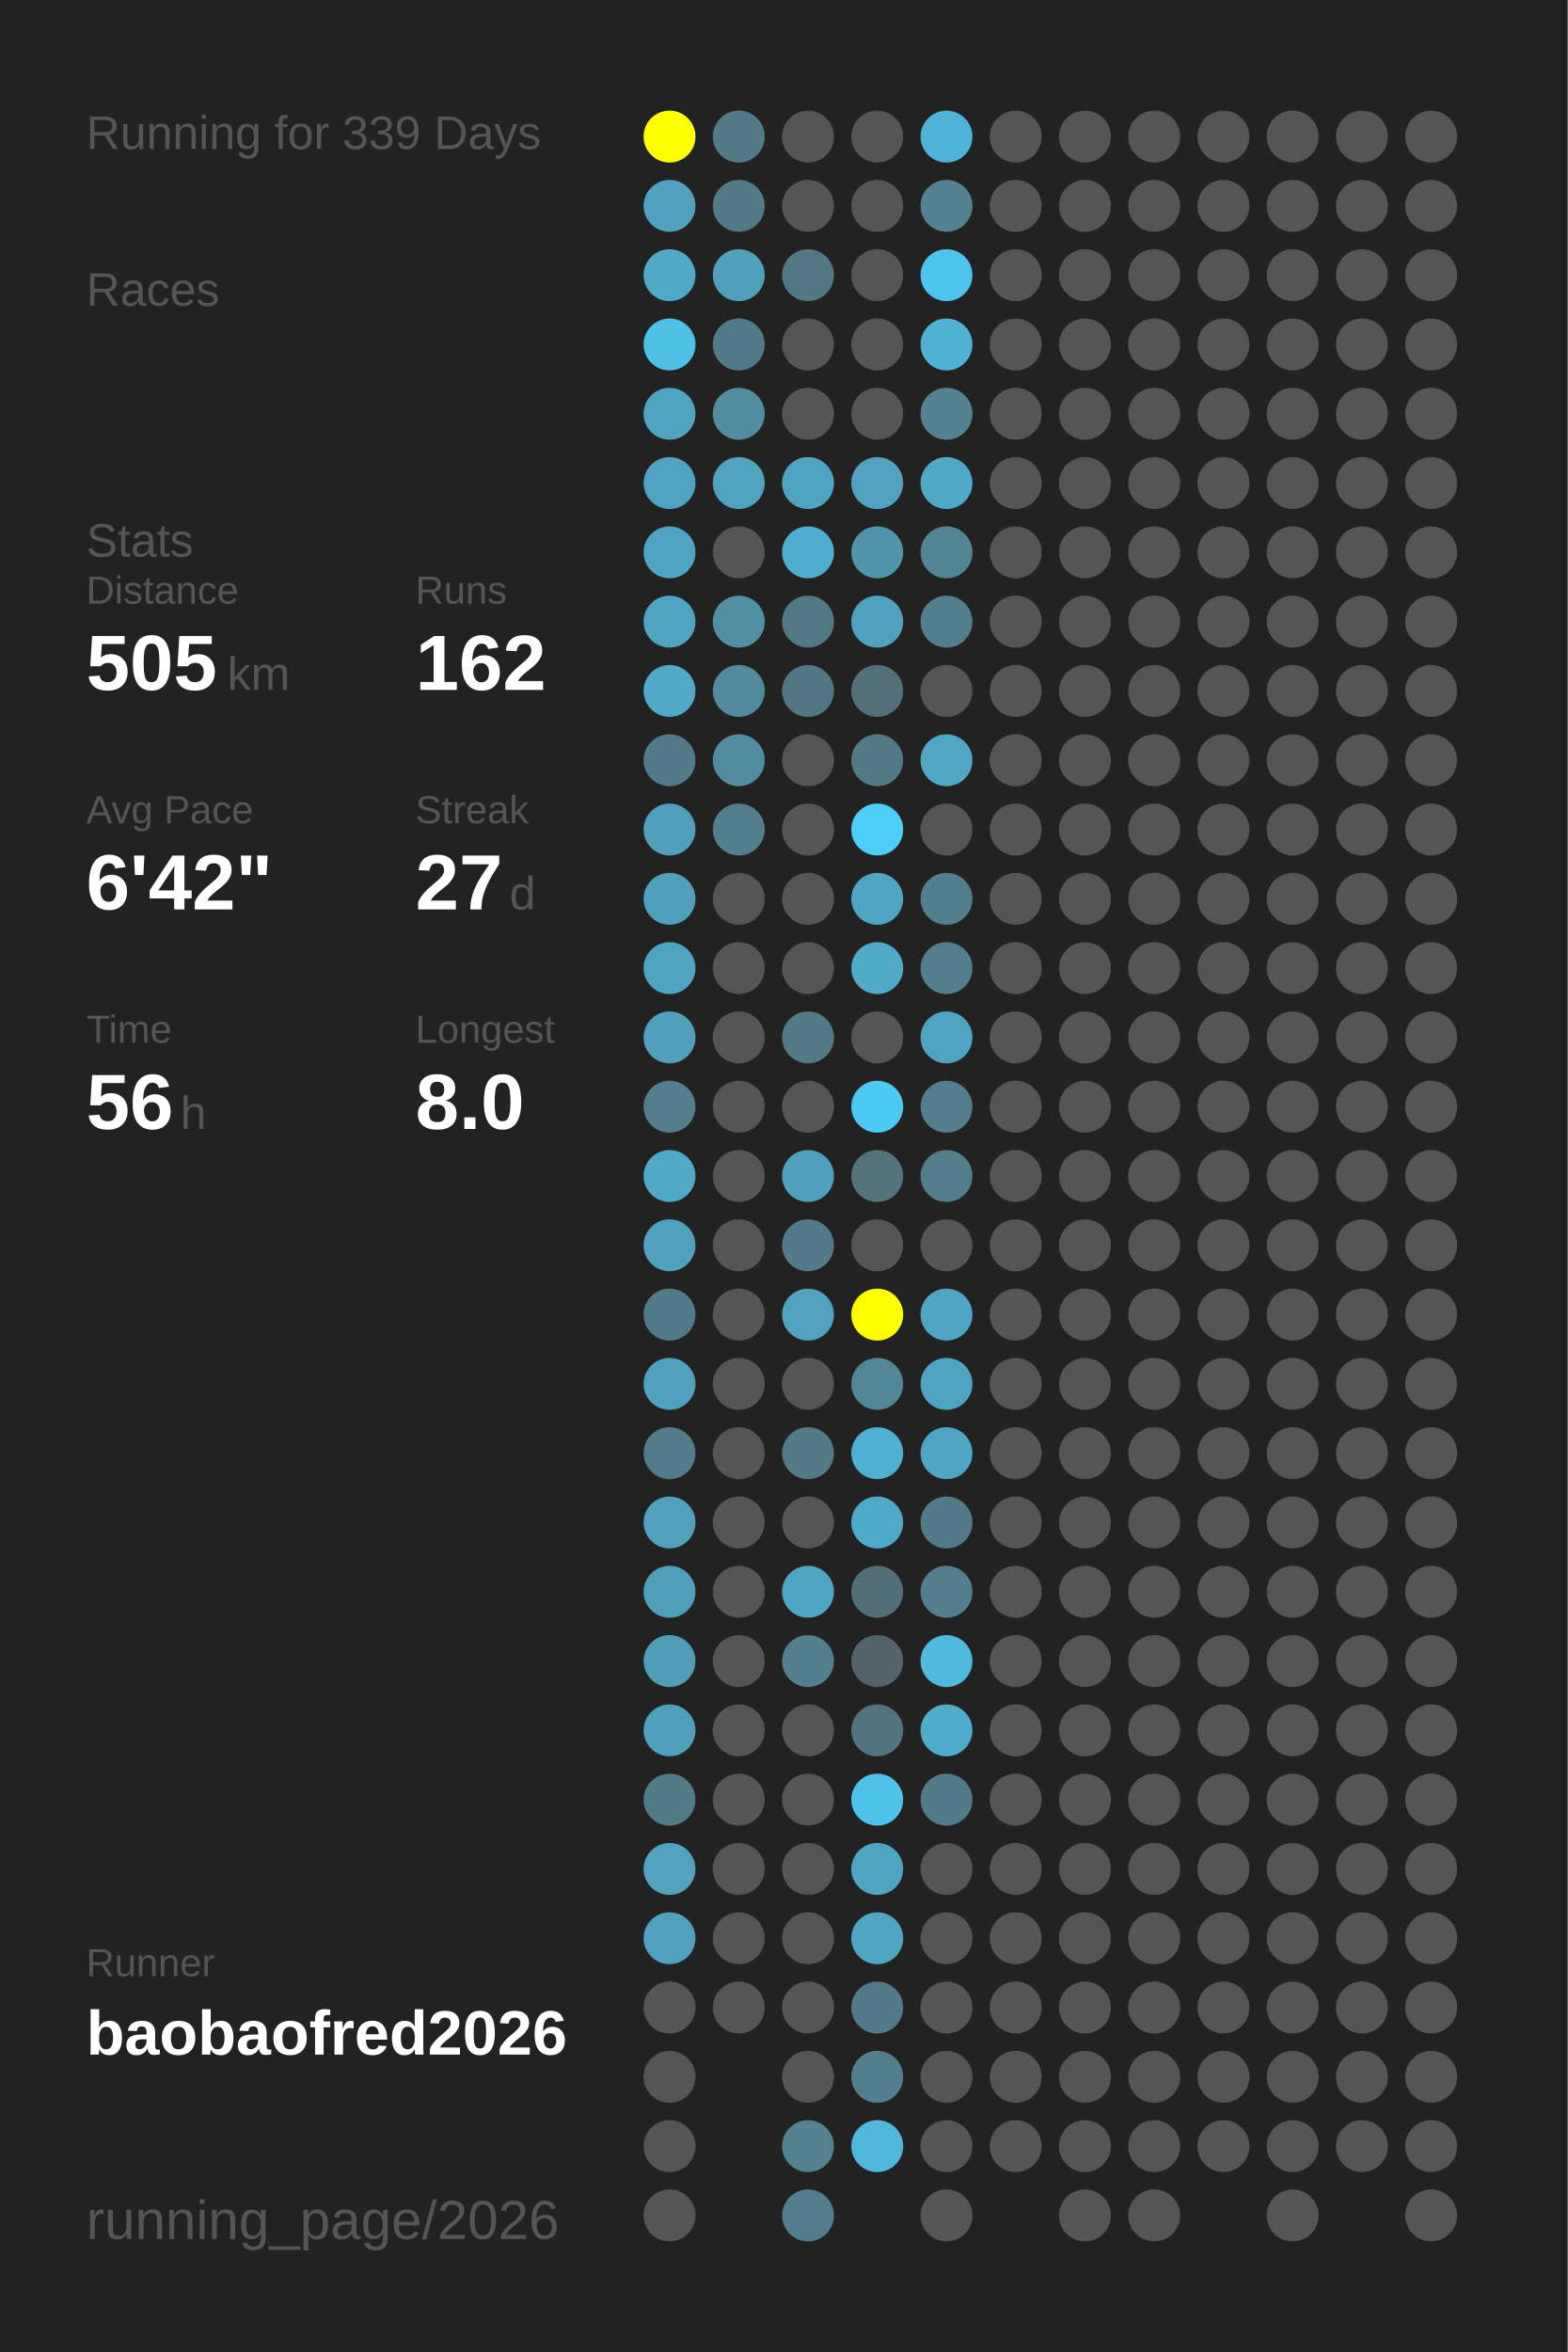
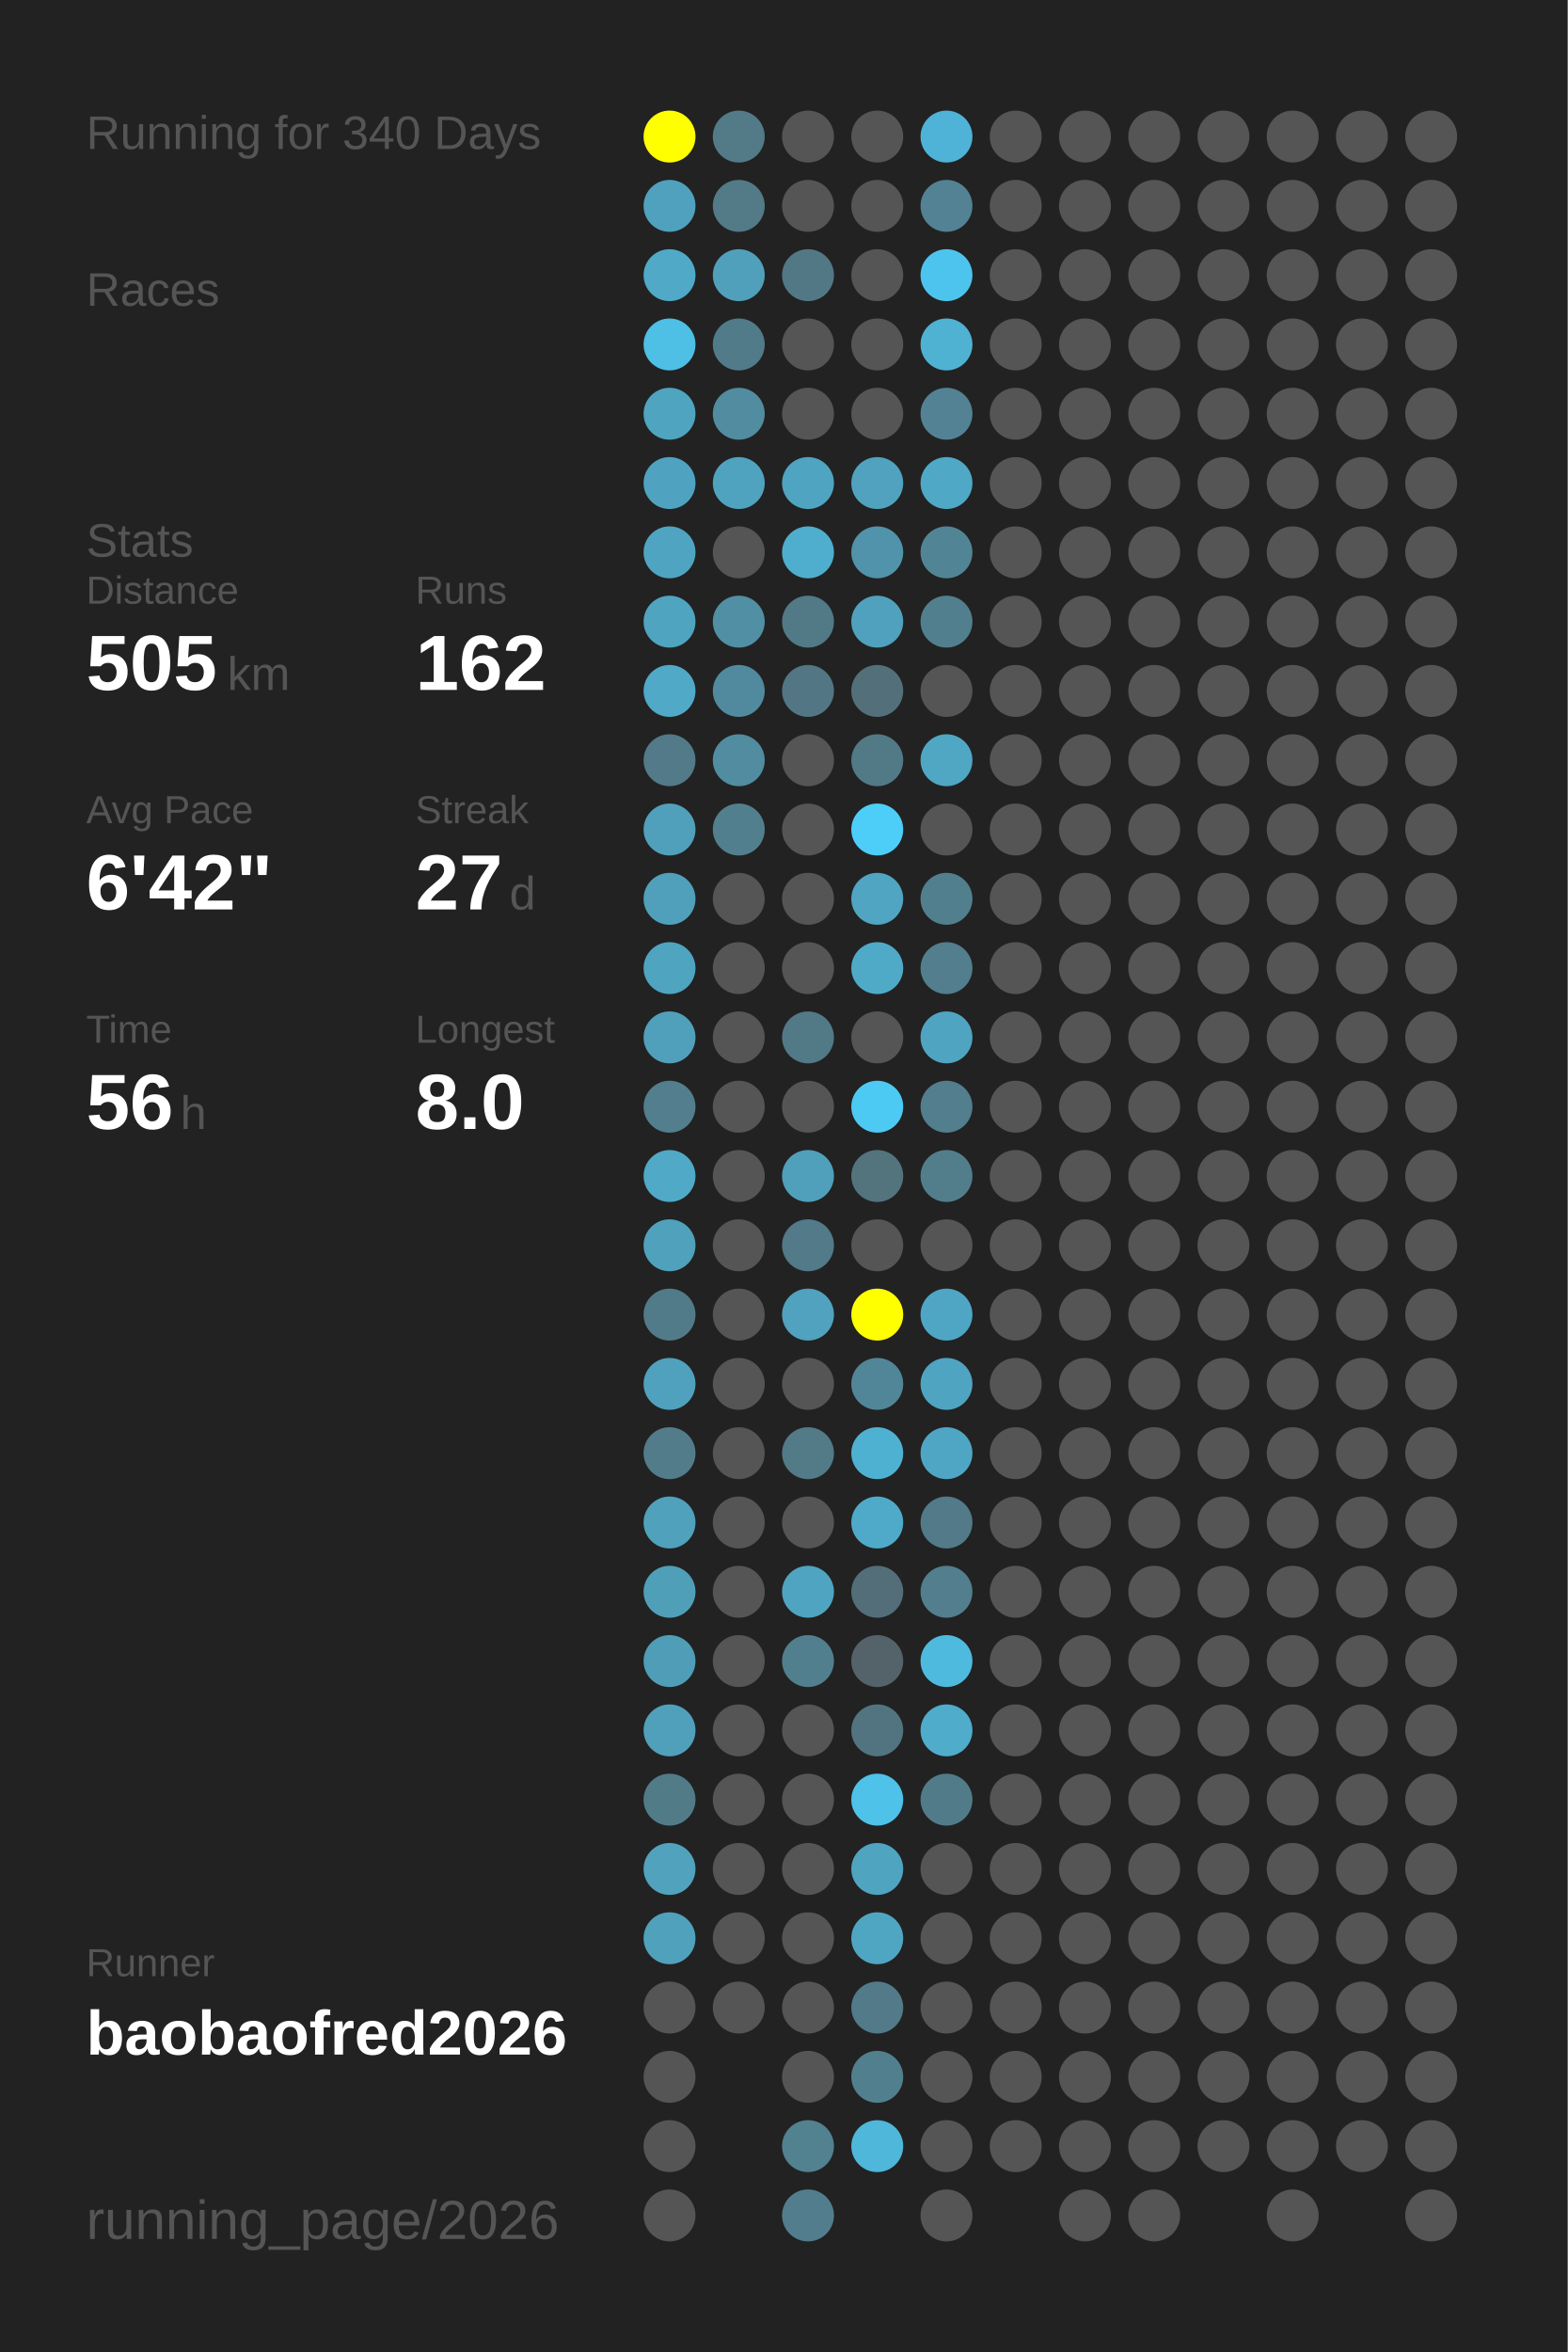
<svg xmlns="http://www.w3.org/2000/svg" baseProfile="full" height="300mm" version="1.1" viewBox="0,0,200,300" width="200mm">
  <defs />
  <rect fill="#222222" height="300" width="200" x="0" y="0" />
-   <text fill="#555555" style="font-size:6px; font-family:Arial;" x="11" y="19">Running for 339 Days</text>
+   <text fill="#555555" style="font-size:6px; font-family:Arial;" x="11" y="19">Running for 340 Days</text>
  <text fill="#555555" style="font-size:6px; font-family:Arial;" x="11" y="39">Races</text>
  <text fill="#555555" style="font-size:6px; font-family:Arial;" x="11" y="71">Stats</text>
  <text fill="#555555" style="font-size:5px; font-family:Arial;" x="11" y="77">Distance</text>
  <text fill="#FFFFFF" style="font-size:10px; font-family:Arial; font-weight:bold;" x="11" y="88">505</text>
  <text fill="#555555" style="font-size:6px; font-family:Arial;" x="29" y="88">km</text>
  <text fill="#555555" style="font-size:5px; font-family:Arial;" x="53" y="77">Runs</text>
  <text fill="#FFFFFF" style="font-size:10px; font-family:Arial; font-weight:bold;" x="53" y="88">162</text>
  <text fill="#555555" style="font-size:5px; font-family:Arial;" x="11" y="105">Avg Pace</text>
  <text fill="#FFFFFF" style="font-size:10px; font-family:Arial; font-weight:bold;" x="11" y="116">6'42"</text>
  <text fill="#555555" style="font-size:5px; font-family:Arial;" x="53" y="105">Streak</text>
  <text fill="#FFFFFF" style="font-size:10px; font-family:Arial; font-weight:bold;" x="53" y="116">27</text>
  <text fill="#555555" style="font-size:6px; font-family:Arial;" x="65" y="116">d</text>
  <text fill="#555555" style="font-size:5px; font-family:Arial;" x="11" y="133">Time</text>
  <text fill="#FFFFFF" style="font-size:10px; font-family:Arial; font-weight:bold;" x="11" y="144">56</text>
  <text fill="#555555" style="font-size:6px; font-family:Arial;" x="23" y="144">h</text>
  <text fill="#555555" style="font-size:5px; font-family:Arial;" x="53" y="133">Longest</text>
  <text fill="#FFFFFF" style="font-size:10px; font-family:Arial; font-weight:bold;" x="53" y="144">8.0</text>
  <text fill="#555555" style="font-size:5px; font-family:Arial;" x="11" y="252.065">Runner</text>
  <text fill="#FFFFFF" style="font-size:8px; font-family:Arial; font-weight:bold;" x="11" y="262.065">baobaofred2026</text>
  <text fill="#555555" style="font-size:7px; font-family:Arial;" x="11" y="285.581">running_page/2026</text>
  <circle cx="85.417" cy="17.419" fill="#FFFF00" r="3.312" />
  <circle cx="85.417" cy="26.258" fill="#50a1bd" r="3.312" />
  <circle cx="85.417" cy="35.097" fill="#4fa9c7" r="3.312" />
  <circle cx="85.417" cy="43.935" fill="#4ebfe5" r="3.312" />
  <circle cx="85.417" cy="52.774" fill="#4fa4c0" r="3.312" />
  <circle cx="85.417" cy="61.613" fill="#4fa3c0" r="3.312" />
  <circle cx="85.417" cy="70.452" fill="#4fa5c1" r="3.312" />
  <circle cx="85.417" cy="79.29" fill="#4fa4c0" r="3.312" />
  <circle cx="85.417" cy="88.129" fill="#4fa9c7" r="3.312" />
  <circle cx="85.417" cy="96.968" fill="#527a88" r="3.312" />
  <circle cx="85.417" cy="105.806" fill="#50a0bb" r="3.312" />
  <circle cx="85.417" cy="114.645" fill="#50a0bb" r="3.312" />
  <circle cx="85.417" cy="123.484" fill="#4fa4c0" r="3.312" />
  <circle cx="85.417" cy="132.323" fill="#50a0bc" r="3.312" />
  <circle cx="85.417" cy="141.161" fill="#527e8d" r="3.312" />
  <circle cx="85.417" cy="150" fill="#4fa9c7" r="3.312" />
  <circle cx="85.417" cy="158.839" fill="#50a1bc" r="3.312" />
  <circle cx="85.417" cy="167.677" fill="#527b89" r="3.312" />
  <circle cx="85.417" cy="176.516" fill="#50a1bd" r="3.312" />
  <circle cx="85.417" cy="185.355" fill="#527c8a" r="3.312" />
  <circle cx="85.417" cy="194.194" fill="#50a1bc" r="3.312" />
  <circle cx="85.417" cy="203.032" fill="#509fb9" r="3.312" />
  <circle cx="85.417" cy="211.871" fill="#509db7" r="3.312" />
  <circle cx="85.417" cy="220.71" fill="#50a0bb" r="3.312" />
  <circle cx="85.417" cy="229.548" fill="#527b88" r="3.312" />
  <circle cx="85.417" cy="238.387" fill="#50a2bd" r="3.312" />
  <circle cx="85.417" cy="247.226" fill="#50a1bc" r="3.312" />
  <circle cx="85.417" cy="256.065" fill="#555555" r="3.312" />
  <circle cx="85.417" cy="264.903" fill="#555555" r="3.312" />
  <circle cx="85.417" cy="273.742" fill="#555555" r="3.312" />
  <circle cx="85.417" cy="282.581" fill="#555555" r="3.312" />
  <circle cx="94.25" cy="17.419" fill="#527a87" r="3.312" />
  <circle cx="94.25" cy="26.258" fill="#527a87" r="3.312" />
  <circle cx="94.25" cy="35.097" fill="#50a0bc" r="3.312" />
  <circle cx="94.25" cy="43.935" fill="#527b89" r="3.312" />
  <circle cx="94.25" cy="52.774" fill="#518ca0" r="3.312" />
  <circle cx="94.25" cy="61.613" fill="#4fa3bf" r="3.312" />
  <circle cx="94.25" cy="70.452" fill="#555555" r="3.312" />
  <circle cx="94.25" cy="79.29" fill="#518fa4" r="3.312" />
  <circle cx="94.25" cy="88.129" fill="#518a9e" r="3.312" />
  <circle cx="94.25" cy="96.968" fill="#518ca0" r="3.312" />
  <circle cx="94.25" cy="105.806" fill="#527f8e" r="3.312" />
  <circle cx="94.25" cy="114.645" fill="#555555" r="3.312" />
  <circle cx="94.25" cy="123.484" fill="#555555" r="3.312" />
  <circle cx="94.25" cy="132.323" fill="#555555" r="3.312" />
  <circle cx="94.25" cy="141.161" fill="#555555" r="3.312" />
  <circle cx="94.25" cy="150" fill="#555555" r="3.312" />
  <circle cx="94.25" cy="158.839" fill="#555555" r="3.312" />
  <circle cx="94.25" cy="167.677" fill="#555555" r="3.312" />
  <circle cx="94.25" cy="176.516" fill="#555555" r="3.312" />
  <circle cx="94.25" cy="185.355" fill="#555555" r="3.312" />
  <circle cx="94.25" cy="194.194" fill="#555555" r="3.312" />
  <circle cx="94.25" cy="203.032" fill="#555555" r="3.312" />
  <circle cx="94.25" cy="211.871" fill="#555555" r="3.312" />
  <circle cx="94.25" cy="220.71" fill="#555555" r="3.312" />
  <circle cx="94.25" cy="229.548" fill="#555555" r="3.312" />
  <circle cx="94.25" cy="238.387" fill="#555555" r="3.312" />
  <circle cx="94.25" cy="247.226" fill="#555555" r="3.312" />
  <circle cx="94.25" cy="256.065" fill="#555555" r="3.312" />
  <circle cx="103.083" cy="17.419" fill="#555555" r="3.312" />
  <circle cx="103.083" cy="26.258" fill="#555555" r="3.312" />
  <circle cx="103.083" cy="35.097" fill="#527885" r="3.312" />
  <circle cx="103.083" cy="43.935" fill="#555555" r="3.312" />
  <circle cx="103.083" cy="52.774" fill="#555555" r="3.312" />
  <circle cx="103.083" cy="61.613" fill="#4fa4c1" r="3.312" />
  <circle cx="103.083" cy="70.452" fill="#4faece" r="3.312" />
  <circle cx="103.083" cy="79.29" fill="#527986" r="3.312" />
  <circle cx="103.083" cy="88.129" fill="#527683" r="3.312" />
  <circle cx="103.083" cy="96.968" fill="#555555" r="3.312" />
  <circle cx="103.083" cy="105.806" fill="#555555" r="3.312" />
  <circle cx="103.083" cy="114.645" fill="#555555" r="3.312" />
  <circle cx="103.083" cy="123.484" fill="#555555" r="3.312" />
  <circle cx="103.083" cy="132.323" fill="#527986" r="3.312" />
  <circle cx="103.083" cy="141.161" fill="#555555" r="3.312" />
  <circle cx="103.083" cy="150" fill="#50a0bb" r="3.312" />
  <circle cx="103.083" cy="158.839" fill="#527a88" r="3.312" />
  <circle cx="103.083" cy="167.677" fill="#50a2be" r="3.312" />
  <circle cx="103.083" cy="176.516" fill="#555555" r="3.312" />
  <circle cx="103.083" cy="185.355" fill="#527a87" r="3.312" />
  <circle cx="103.083" cy="194.194" fill="#555555" r="3.312" />
  <circle cx="103.083" cy="203.032" fill="#4fa5c1" r="3.312" />
  <circle cx="103.083" cy="211.871" fill="#527f8e" r="3.312" />
  <circle cx="103.083" cy="220.71" fill="#555555" r="3.312" />
  <circle cx="103.083" cy="229.548" fill="#555555" r="3.312" />
  <circle cx="103.083" cy="238.387" fill="#555555" r="3.312" />
  <circle cx="103.083" cy="247.226" fill="#555555" r="3.312" />
  <circle cx="103.083" cy="256.065" fill="#555555" r="3.312" />
  <circle cx="103.083" cy="264.903" fill="#555555" r="3.312" />
  <circle cx="103.083" cy="273.742" fill="#528190" r="3.312" />
  <circle cx="103.083" cy="282.581" fill="#527d8c" r="3.312" />
  <circle cx="111.917" cy="17.419" fill="#555555" r="3.312" />
  <circle cx="111.917" cy="26.258" fill="#555555" r="3.312" />
  <circle cx="111.917" cy="35.097" fill="#555555" r="3.312" />
  <circle cx="111.917" cy="43.935" fill="#555555" r="3.312" />
  <circle cx="111.917" cy="52.774" fill="#555555" r="3.312" />
  <circle cx="111.917" cy="61.613" fill="#50a2be" r="3.312" />
  <circle cx="111.917" cy="70.452" fill="#5093aa" r="3.312" />
  <circle cx="111.917" cy="79.29" fill="#50a1bd" r="3.312" />
  <circle cx="111.917" cy="88.129" fill="#53707a" r="3.312" />
  <circle cx="111.917" cy="96.968" fill="#527986" r="3.312" />
  <circle cx="111.917" cy="105.806" fill="#4dcef9" r="3.312" />
  <circle cx="111.917" cy="114.645" fill="#4fa5c2" r="3.312" />
  <circle cx="111.917" cy="123.484" fill="#4faac8" r="3.312" />
  <circle cx="111.917" cy="132.323" fill="#555555" r="3.312" />
  <circle cx="111.917" cy="141.161" fill="#4dcaf4" r="3.312" />
  <circle cx="111.917" cy="150" fill="#53737d" r="3.312" />
  <circle cx="111.917" cy="158.839" fill="#555555" r="3.312" />
  <circle cx="111.917" cy="167.677" fill="#FFFF00" r="3.312" />
  <circle cx="111.917" cy="176.516" fill="#518698" r="3.312" />
  <circle cx="111.917" cy="185.355" fill="#4fb1d2" r="3.312" />
  <circle cx="111.917" cy="194.194" fill="#4faac9" r="3.312" />
  <circle cx="111.917" cy="203.032" fill="#536e78" r="3.312" />
  <circle cx="111.917" cy="211.871" fill="#546369" r="3.312" />
  <circle cx="111.917" cy="220.71" fill="#527480" r="3.312" />
  <circle cx="111.917" cy="229.548" fill="#4ec2e9" r="3.312" />
  <circle cx="111.917" cy="238.387" fill="#4fa4c0" r="3.312" />
  <circle cx="111.917" cy="247.226" fill="#4fa6c3" r="3.312" />
  <circle cx="111.917" cy="256.065" fill="#527a88" r="3.312" />
  <circle cx="111.917" cy="264.903" fill="#527f8e" r="3.312" />
  <circle cx="111.917" cy="273.742" fill="#4eb7da" r="3.312" />
  <circle cx="120.75" cy="17.419" fill="#4eb3d6" r="3.312" />
  <circle cx="120.75" cy="26.258" fill="#528293" r="3.312" />
  <circle cx="120.75" cy="35.097" fill="#4dc4ed" r="3.312" />
  <circle cx="120.75" cy="43.935" fill="#4fb2d3" r="3.312" />
  <circle cx="120.75" cy="52.774" fill="#528293" r="3.312" />
  <circle cx="120.75" cy="61.613" fill="#4fa8c5" r="3.312" />
  <circle cx="120.75" cy="70.452" fill="#518596" r="3.312" />
  <circle cx="120.75" cy="79.29" fill="#527f8e" r="3.312" />
  <circle cx="120.75" cy="88.129" fill="#555555" r="3.312" />
  <circle cx="120.75" cy="96.968" fill="#4fa7c4" r="3.312" />
  <circle cx="120.75" cy="105.806" fill="#555555" r="3.312" />
  <circle cx="120.75" cy="114.645" fill="#527f8e" r="3.312" />
  <circle cx="120.75" cy="123.484" fill="#527e8d" r="3.312" />
  <circle cx="120.75" cy="132.323" fill="#4fa5c1" r="3.312" />
  <circle cx="120.75" cy="141.161" fill="#527e8d" r="3.312" />
  <circle cx="120.75" cy="150" fill="#527e8c" r="3.312" />
  <circle cx="120.75" cy="158.839" fill="#555555" r="3.312" />
  <circle cx="120.75" cy="167.677" fill="#4fa6c4" r="3.312" />
  <circle cx="120.75" cy="176.516" fill="#4fa4c1" r="3.312" />
  <circle cx="120.75" cy="185.355" fill="#4fa6c4" r="3.312" />
  <circle cx="120.75" cy="194.194" fill="#527a88" r="3.312" />
  <circle cx="120.75" cy="203.032" fill="#527e8d" r="3.312" />
  <circle cx="120.75" cy="211.871" fill="#4ebade" r="3.312" />
  <circle cx="120.75" cy="220.71" fill="#4faccb" r="3.312" />
  <circle cx="120.75" cy="229.548" fill="#527b89" r="3.312" />
  <circle cx="120.75" cy="238.387" fill="#555555" r="3.312" />
  <circle cx="120.75" cy="247.226" fill="#555555" r="3.312" />
  <circle cx="120.75" cy="256.065" fill="#555555" r="3.312" />
  <circle cx="120.75" cy="264.903" fill="#555555" r="3.312" />
  <circle cx="120.75" cy="273.742" fill="#555555" r="3.312" />
  <circle cx="120.75" cy="282.581" fill="#555555" r="3.312" />
  <circle cx="129.583" cy="17.419" fill="#555555" r="3.312" />
  <circle cx="129.583" cy="26.258" fill="#555555" r="3.312" />
  <circle cx="129.583" cy="35.097" fill="#555555" r="3.312" />
  <circle cx="129.583" cy="43.935" fill="#555555" r="3.312" />
  <circle cx="129.583" cy="52.774" fill="#555555" r="3.312" />
  <circle cx="129.583" cy="61.613" fill="#555555" r="3.312" />
  <circle cx="129.583" cy="70.452" fill="#555555" r="3.312" />
  <circle cx="129.583" cy="79.29" fill="#555555" r="3.312" />
  <circle cx="129.583" cy="88.129" fill="#555555" r="3.312" />
  <circle cx="129.583" cy="96.968" fill="#555555" r="3.312" />
  <circle cx="129.583" cy="105.806" fill="#555555" r="3.312" />
  <circle cx="129.583" cy="114.645" fill="#555555" r="3.312" />
  <circle cx="129.583" cy="123.484" fill="#555555" r="3.312" />
  <circle cx="129.583" cy="132.323" fill="#555555" r="3.312" />
  <circle cx="129.583" cy="141.161" fill="#555555" r="3.312" />
  <circle cx="129.583" cy="150" fill="#555555" r="3.312" />
  <circle cx="129.583" cy="158.839" fill="#555555" r="3.312" />
  <circle cx="129.583" cy="167.677" fill="#555555" r="3.312" />
  <circle cx="129.583" cy="176.516" fill="#555555" r="3.312" />
  <circle cx="129.583" cy="185.355" fill="#555555" r="3.312" />
  <circle cx="129.583" cy="194.194" fill="#555555" r="3.312" />
  <circle cx="129.583" cy="203.032" fill="#555555" r="3.312" />
  <circle cx="129.583" cy="211.871" fill="#555555" r="3.312" />
  <circle cx="129.583" cy="220.71" fill="#555555" r="3.312" />
  <circle cx="129.583" cy="229.548" fill="#555555" r="3.312" />
  <circle cx="129.583" cy="238.387" fill="#555555" r="3.312" />
  <circle cx="129.583" cy="247.226" fill="#555555" r="3.312" />
  <circle cx="129.583" cy="256.065" fill="#555555" r="3.312" />
  <circle cx="129.583" cy="264.903" fill="#555555" r="3.312" />
  <circle cx="129.583" cy="273.742" fill="#555555" r="3.312" />
  <circle cx="138.417" cy="17.419" fill="#555555" r="3.312" />
  <circle cx="138.417" cy="26.258" fill="#555555" r="3.312" />
  <circle cx="138.417" cy="35.097" fill="#555555" r="3.312" />
  <circle cx="138.417" cy="43.935" fill="#555555" r="3.312" />
  <circle cx="138.417" cy="52.774" fill="#555555" r="3.312" />
  <circle cx="138.417" cy="61.613" fill="#555555" r="3.312" />
  <circle cx="138.417" cy="70.452" fill="#555555" r="3.312" />
  <circle cx="138.417" cy="79.29" fill="#555555" r="3.312" />
  <circle cx="138.417" cy="88.129" fill="#555555" r="3.312" />
  <circle cx="138.417" cy="96.968" fill="#555555" r="3.312" />
  <circle cx="138.417" cy="105.806" fill="#555555" r="3.312" />
  <circle cx="138.417" cy="114.645" fill="#555555" r="3.312" />
  <circle cx="138.417" cy="123.484" fill="#555555" r="3.312" />
  <circle cx="138.417" cy="132.323" fill="#555555" r="3.312" />
  <circle cx="138.417" cy="141.161" fill="#555555" r="3.312" />
  <circle cx="138.417" cy="150" fill="#555555" r="3.312" />
  <circle cx="138.417" cy="158.839" fill="#555555" r="3.312" />
  <circle cx="138.417" cy="167.677" fill="#555555" r="3.312" />
  <circle cx="138.417" cy="176.516" fill="#555555" r="3.312" />
  <circle cx="138.417" cy="185.355" fill="#555555" r="3.312" />
  <circle cx="138.417" cy="194.194" fill="#555555" r="3.312" />
  <circle cx="138.417" cy="203.032" fill="#555555" r="3.312" />
  <circle cx="138.417" cy="211.871" fill="#555555" r="3.312" />
  <circle cx="138.417" cy="220.71" fill="#555555" r="3.312" />
  <circle cx="138.417" cy="229.548" fill="#555555" r="3.312" />
  <circle cx="138.417" cy="238.387" fill="#555555" r="3.312" />
  <circle cx="138.417" cy="247.226" fill="#555555" r="3.312" />
  <circle cx="138.417" cy="256.065" fill="#555555" r="3.312" />
  <circle cx="138.417" cy="264.903" fill="#555555" r="3.312" />
  <circle cx="138.417" cy="273.742" fill="#555555" r="3.312" />
  <circle cx="138.417" cy="282.581" fill="#555555" r="3.312" />
  <circle cx="147.25" cy="17.419" fill="#555555" r="3.312" />
  <circle cx="147.25" cy="26.258" fill="#555555" r="3.312" />
  <circle cx="147.25" cy="35.097" fill="#555555" r="3.312" />
  <circle cx="147.25" cy="43.935" fill="#555555" r="3.312" />
  <circle cx="147.25" cy="52.774" fill="#555555" r="3.312" />
  <circle cx="147.25" cy="61.613" fill="#555555" r="3.312" />
  <circle cx="147.25" cy="70.452" fill="#555555" r="3.312" />
  <circle cx="147.25" cy="79.29" fill="#555555" r="3.312" />
  <circle cx="147.25" cy="88.129" fill="#555555" r="3.312" />
  <circle cx="147.25" cy="96.968" fill="#555555" r="3.312" />
  <circle cx="147.25" cy="105.806" fill="#555555" r="3.312" />
  <circle cx="147.25" cy="114.645" fill="#555555" r="3.312" />
  <circle cx="147.25" cy="123.484" fill="#555555" r="3.312" />
  <circle cx="147.25" cy="132.323" fill="#555555" r="3.312" />
  <circle cx="147.25" cy="141.161" fill="#555555" r="3.312" />
  <circle cx="147.25" cy="150" fill="#555555" r="3.312" />
  <circle cx="147.25" cy="158.839" fill="#555555" r="3.312" />
  <circle cx="147.25" cy="167.677" fill="#555555" r="3.312" />
  <circle cx="147.25" cy="176.516" fill="#555555" r="3.312" />
  <circle cx="147.25" cy="185.355" fill="#555555" r="3.312" />
  <circle cx="147.25" cy="194.194" fill="#555555" r="3.312" />
  <circle cx="147.25" cy="203.032" fill="#555555" r="3.312" />
  <circle cx="147.25" cy="211.871" fill="#555555" r="3.312" />
  <circle cx="147.25" cy="220.71" fill="#555555" r="3.312" />
  <circle cx="147.25" cy="229.548" fill="#555555" r="3.312" />
  <circle cx="147.25" cy="238.387" fill="#555555" r="3.312" />
  <circle cx="147.25" cy="247.226" fill="#555555" r="3.312" />
  <circle cx="147.25" cy="256.065" fill="#555555" r="3.312" />
  <circle cx="147.25" cy="264.903" fill="#555555" r="3.312" />
  <circle cx="147.25" cy="273.742" fill="#555555" r="3.312" />
  <circle cx="147.25" cy="282.581" fill="#555555" r="3.312" />
  <circle cx="156.083" cy="17.419" fill="#555555" r="3.312" />
  <circle cx="156.083" cy="26.258" fill="#555555" r="3.312" />
  <circle cx="156.083" cy="35.097" fill="#555555" r="3.312" />
  <circle cx="156.083" cy="43.935" fill="#555555" r="3.312" />
  <circle cx="156.083" cy="52.774" fill="#555555" r="3.312" />
  <circle cx="156.083" cy="61.613" fill="#555555" r="3.312" />
  <circle cx="156.083" cy="70.452" fill="#555555" r="3.312" />
  <circle cx="156.083" cy="79.29" fill="#555555" r="3.312" />
  <circle cx="156.083" cy="88.129" fill="#555555" r="3.312" />
  <circle cx="156.083" cy="96.968" fill="#555555" r="3.312" />
  <circle cx="156.083" cy="105.806" fill="#555555" r="3.312" />
  <circle cx="156.083" cy="114.645" fill="#555555" r="3.312" />
  <circle cx="156.083" cy="123.484" fill="#555555" r="3.312" />
  <circle cx="156.083" cy="132.323" fill="#555555" r="3.312" />
  <circle cx="156.083" cy="141.161" fill="#555555" r="3.312" />
  <circle cx="156.083" cy="150" fill="#555555" r="3.312" />
  <circle cx="156.083" cy="158.839" fill="#555555" r="3.312" />
  <circle cx="156.083" cy="167.677" fill="#555555" r="3.312" />
  <circle cx="156.083" cy="176.516" fill="#555555" r="3.312" />
  <circle cx="156.083" cy="185.355" fill="#555555" r="3.312" />
  <circle cx="156.083" cy="194.194" fill="#555555" r="3.312" />
  <circle cx="156.083" cy="203.032" fill="#555555" r="3.312" />
  <circle cx="156.083" cy="211.871" fill="#555555" r="3.312" />
  <circle cx="156.083" cy="220.71" fill="#555555" r="3.312" />
  <circle cx="156.083" cy="229.548" fill="#555555" r="3.312" />
  <circle cx="156.083" cy="238.387" fill="#555555" r="3.312" />
  <circle cx="156.083" cy="247.226" fill="#555555" r="3.312" />
  <circle cx="156.083" cy="256.065" fill="#555555" r="3.312" />
  <circle cx="156.083" cy="264.903" fill="#555555" r="3.312" />
  <circle cx="156.083" cy="273.742" fill="#555555" r="3.312" />
  <circle cx="164.917" cy="17.419" fill="#555555" r="3.312" />
  <circle cx="164.917" cy="26.258" fill="#555555" r="3.312" />
  <circle cx="164.917" cy="35.097" fill="#555555" r="3.312" />
  <circle cx="164.917" cy="43.935" fill="#555555" r="3.312" />
  <circle cx="164.917" cy="52.774" fill="#555555" r="3.312" />
  <circle cx="164.917" cy="61.613" fill="#555555" r="3.312" />
  <circle cx="164.917" cy="70.452" fill="#555555" r="3.312" />
  <circle cx="164.917" cy="79.29" fill="#555555" r="3.312" />
  <circle cx="164.917" cy="88.129" fill="#555555" r="3.312" />
  <circle cx="164.917" cy="96.968" fill="#555555" r="3.312" />
  <circle cx="164.917" cy="105.806" fill="#555555" r="3.312" />
  <circle cx="164.917" cy="114.645" fill="#555555" r="3.312" />
  <circle cx="164.917" cy="123.484" fill="#555555" r="3.312" />
  <circle cx="164.917" cy="132.323" fill="#555555" r="3.312" />
  <circle cx="164.917" cy="141.161" fill="#555555" r="3.312" />
  <circle cx="164.917" cy="150" fill="#555555" r="3.312" />
  <circle cx="164.917" cy="158.839" fill="#555555" r="3.312" />
  <circle cx="164.917" cy="167.677" fill="#555555" r="3.312" />
  <circle cx="164.917" cy="176.516" fill="#555555" r="3.312" />
  <circle cx="164.917" cy="185.355" fill="#555555" r="3.312" />
  <circle cx="164.917" cy="194.194" fill="#555555" r="3.312" />
  <circle cx="164.917" cy="203.032" fill="#555555" r="3.312" />
  <circle cx="164.917" cy="211.871" fill="#555555" r="3.312" />
  <circle cx="164.917" cy="220.71" fill="#555555" r="3.312" />
  <circle cx="164.917" cy="229.548" fill="#555555" r="3.312" />
  <circle cx="164.917" cy="238.387" fill="#555555" r="3.312" />
  <circle cx="164.917" cy="247.226" fill="#555555" r="3.312" />
  <circle cx="164.917" cy="256.065" fill="#555555" r="3.312" />
  <circle cx="164.917" cy="264.903" fill="#555555" r="3.312" />
  <circle cx="164.917" cy="273.742" fill="#555555" r="3.312" />
  <circle cx="164.917" cy="282.581" fill="#555555" r="3.312" />
  <circle cx="173.75" cy="17.419" fill="#555555" r="3.312" />
  <circle cx="173.75" cy="26.258" fill="#555555" r="3.312" />
  <circle cx="173.75" cy="35.097" fill="#555555" r="3.312" />
  <circle cx="173.75" cy="43.935" fill="#555555" r="3.312" />
  <circle cx="173.75" cy="52.774" fill="#555555" r="3.312" />
  <circle cx="173.75" cy="61.613" fill="#555555" r="3.312" />
  <circle cx="173.75" cy="70.452" fill="#555555" r="3.312" />
  <circle cx="173.75" cy="79.29" fill="#555555" r="3.312" />
  <circle cx="173.75" cy="88.129" fill="#555555" r="3.312" />
  <circle cx="173.75" cy="96.968" fill="#555555" r="3.312" />
  <circle cx="173.75" cy="105.806" fill="#555555" r="3.312" />
  <circle cx="173.75" cy="114.645" fill="#555555" r="3.312" />
  <circle cx="173.75" cy="123.484" fill="#555555" r="3.312" />
  <circle cx="173.75" cy="132.323" fill="#555555" r="3.312" />
  <circle cx="173.75" cy="141.161" fill="#555555" r="3.312" />
  <circle cx="173.75" cy="150" fill="#555555" r="3.312" />
  <circle cx="173.75" cy="158.839" fill="#555555" r="3.312" />
  <circle cx="173.75" cy="167.677" fill="#555555" r="3.312" />
  <circle cx="173.75" cy="176.516" fill="#555555" r="3.312" />
  <circle cx="173.75" cy="185.355" fill="#555555" r="3.312" />
  <circle cx="173.75" cy="194.194" fill="#555555" r="3.312" />
  <circle cx="173.75" cy="203.032" fill="#555555" r="3.312" />
  <circle cx="173.75" cy="211.871" fill="#555555" r="3.312" />
  <circle cx="173.75" cy="220.71" fill="#555555" r="3.312" />
  <circle cx="173.75" cy="229.548" fill="#555555" r="3.312" />
  <circle cx="173.75" cy="238.387" fill="#555555" r="3.312" />
  <circle cx="173.75" cy="247.226" fill="#555555" r="3.312" />
  <circle cx="173.75" cy="256.065" fill="#555555" r="3.312" />
  <circle cx="173.75" cy="264.903" fill="#555555" r="3.312" />
  <circle cx="173.75" cy="273.742" fill="#555555" r="3.312" />
  <circle cx="182.583" cy="17.419" fill="#555555" r="3.312" />
  <circle cx="182.583" cy="26.258" fill="#555555" r="3.312" />
  <circle cx="182.583" cy="35.097" fill="#555555" r="3.312" />
  <circle cx="182.583" cy="43.935" fill="#555555" r="3.312" />
  <circle cx="182.583" cy="52.774" fill="#555555" r="3.312" />
  <circle cx="182.583" cy="61.613" fill="#555555" r="3.312" />
  <circle cx="182.583" cy="70.452" fill="#555555" r="3.312" />
  <circle cx="182.583" cy="79.29" fill="#555555" r="3.312" />
  <circle cx="182.583" cy="88.129" fill="#555555" r="3.312" />
  <circle cx="182.583" cy="96.968" fill="#555555" r="3.312" />
  <circle cx="182.583" cy="105.806" fill="#555555" r="3.312" />
  <circle cx="182.583" cy="114.645" fill="#555555" r="3.312" />
  <circle cx="182.583" cy="123.484" fill="#555555" r="3.312" />
  <circle cx="182.583" cy="132.323" fill="#555555" r="3.312" />
  <circle cx="182.583" cy="141.161" fill="#555555" r="3.312" />
  <circle cx="182.583" cy="150" fill="#555555" r="3.312" />
  <circle cx="182.583" cy="158.839" fill="#555555" r="3.312" />
  <circle cx="182.583" cy="167.677" fill="#555555" r="3.312" />
  <circle cx="182.583" cy="176.516" fill="#555555" r="3.312" />
  <circle cx="182.583" cy="185.355" fill="#555555" r="3.312" />
  <circle cx="182.583" cy="194.194" fill="#555555" r="3.312" />
  <circle cx="182.583" cy="203.032" fill="#555555" r="3.312" />
  <circle cx="182.583" cy="211.871" fill="#555555" r="3.312" />
  <circle cx="182.583" cy="220.71" fill="#555555" r="3.312" />
  <circle cx="182.583" cy="229.548" fill="#555555" r="3.312" />
  <circle cx="182.583" cy="238.387" fill="#555555" r="3.312" />
  <circle cx="182.583" cy="247.226" fill="#555555" r="3.312" />
  <circle cx="182.583" cy="256.065" fill="#555555" r="3.312" />
  <circle cx="182.583" cy="264.903" fill="#555555" r="3.312" />
  <circle cx="182.583" cy="273.742" fill="#555555" r="3.312" />
  <circle cx="182.583" cy="282.581" fill="#555555" r="3.312" />
</svg>
